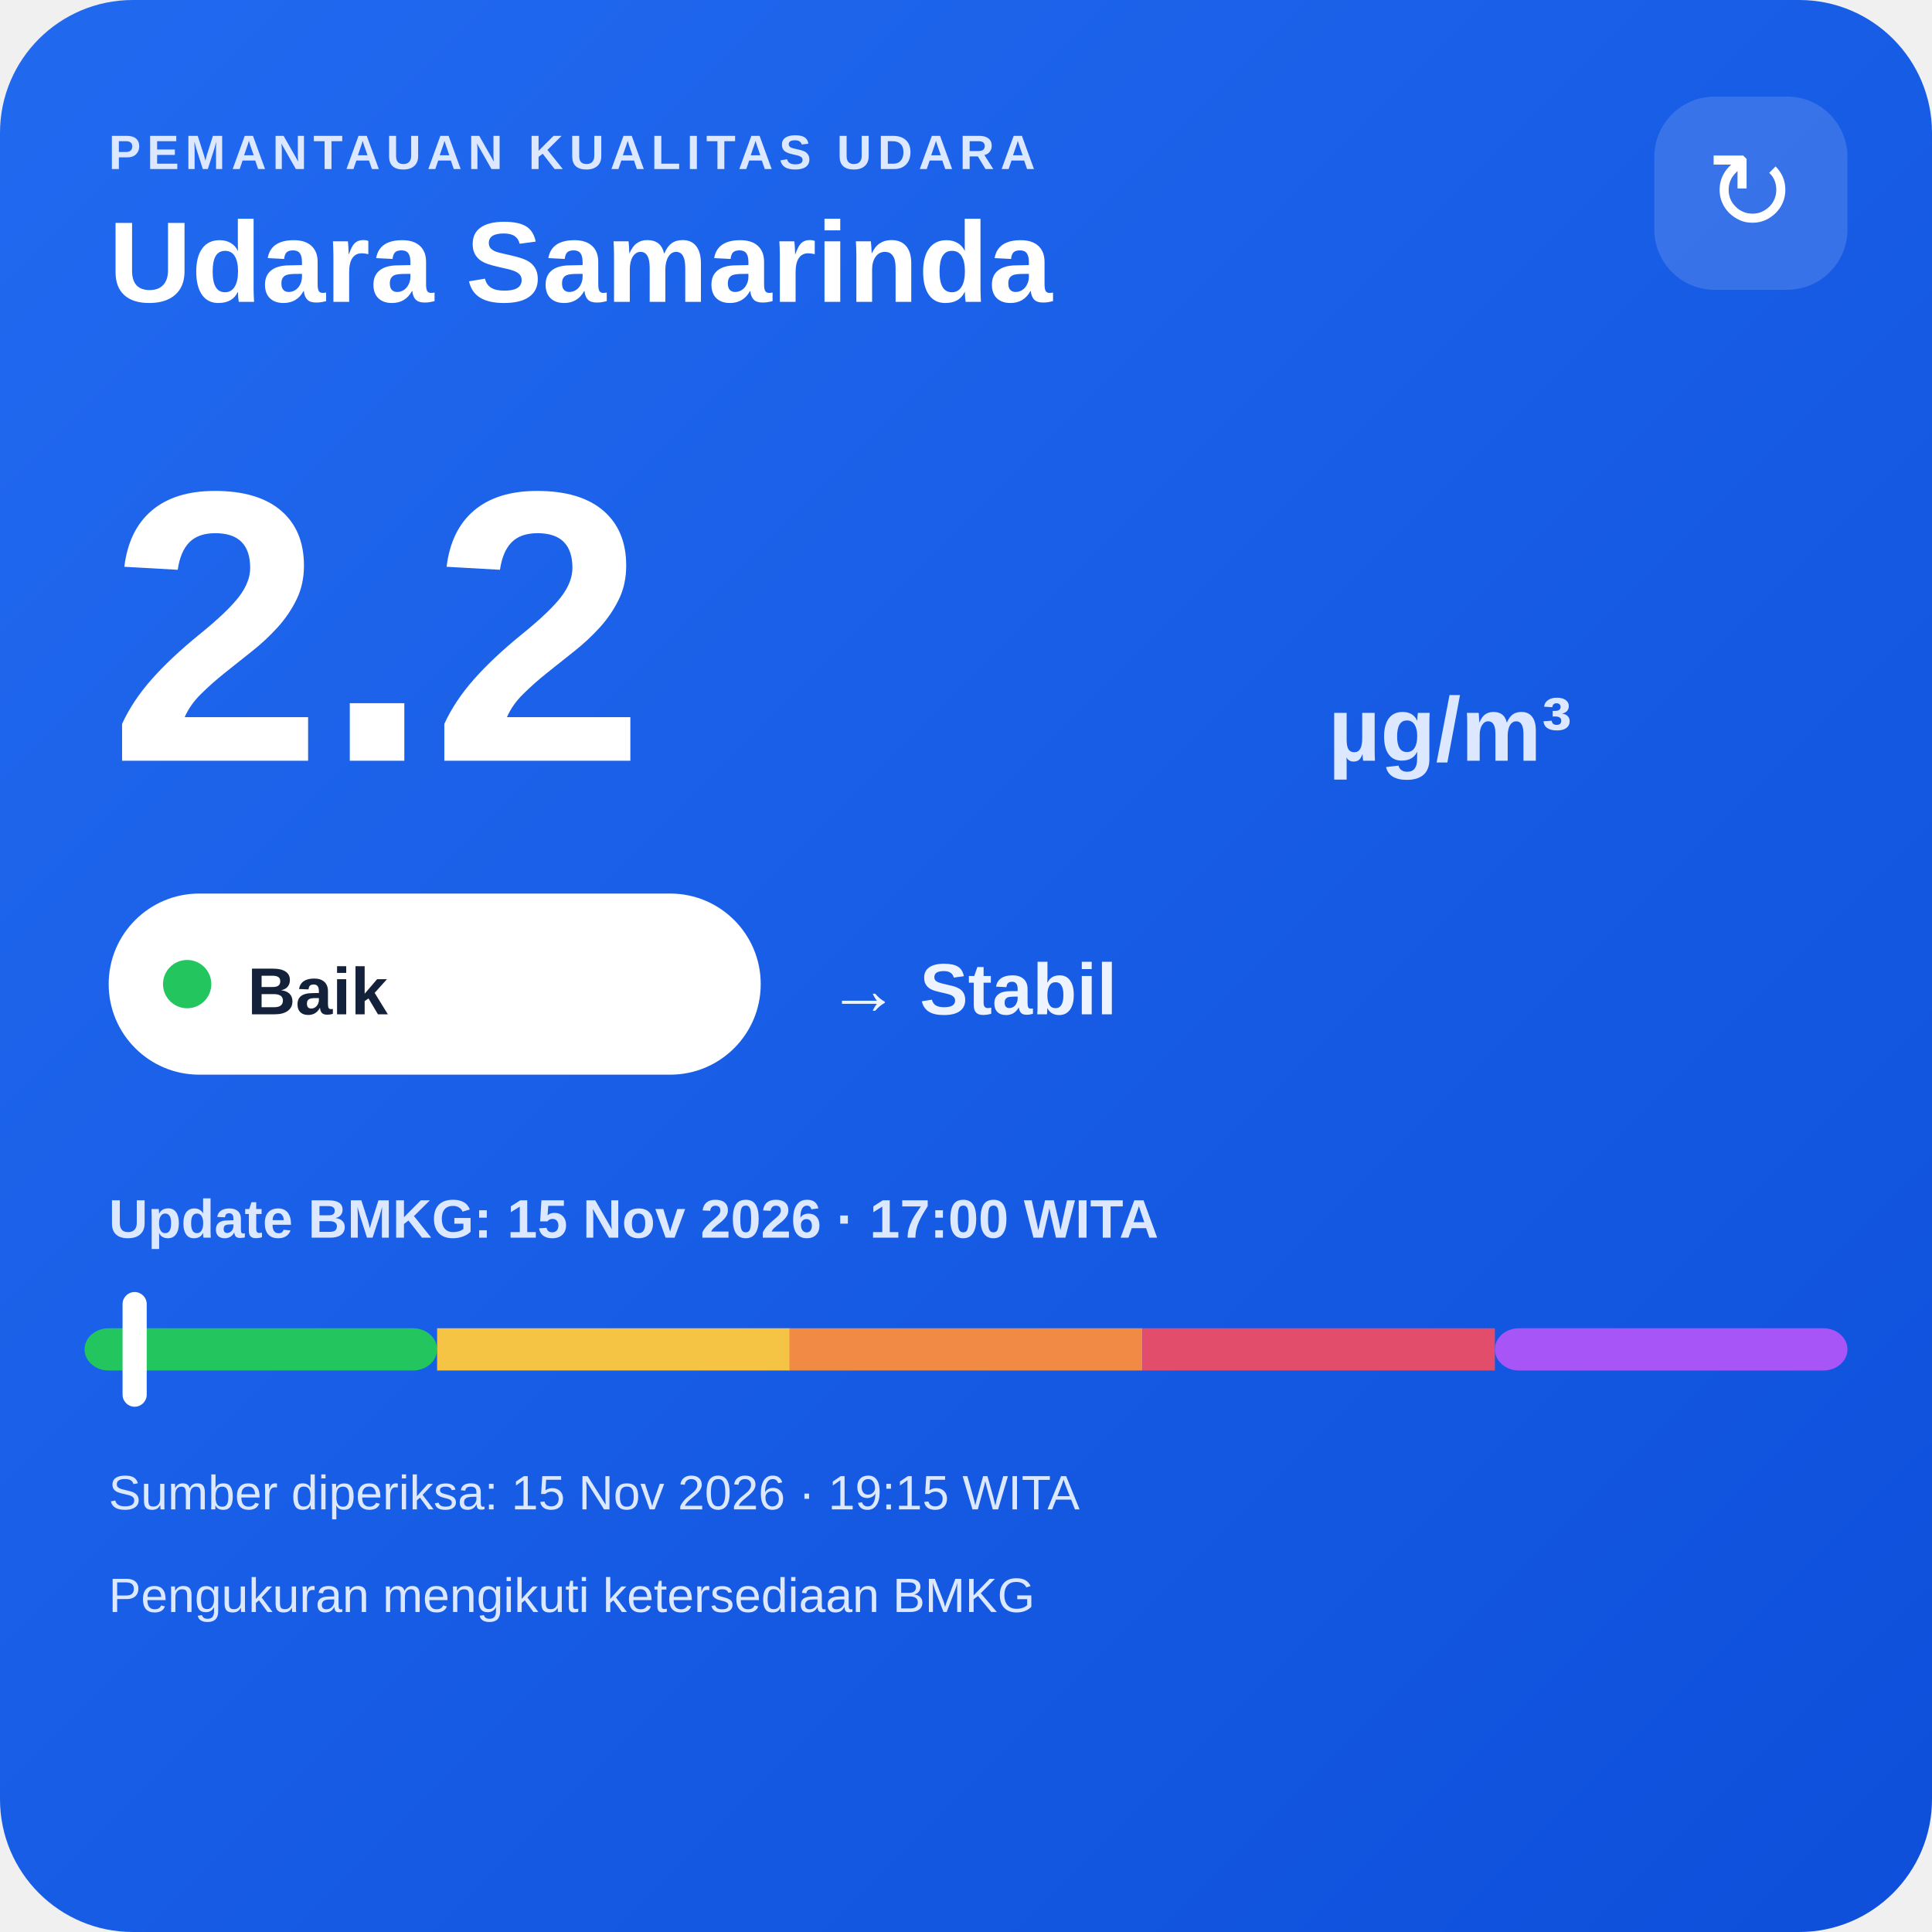
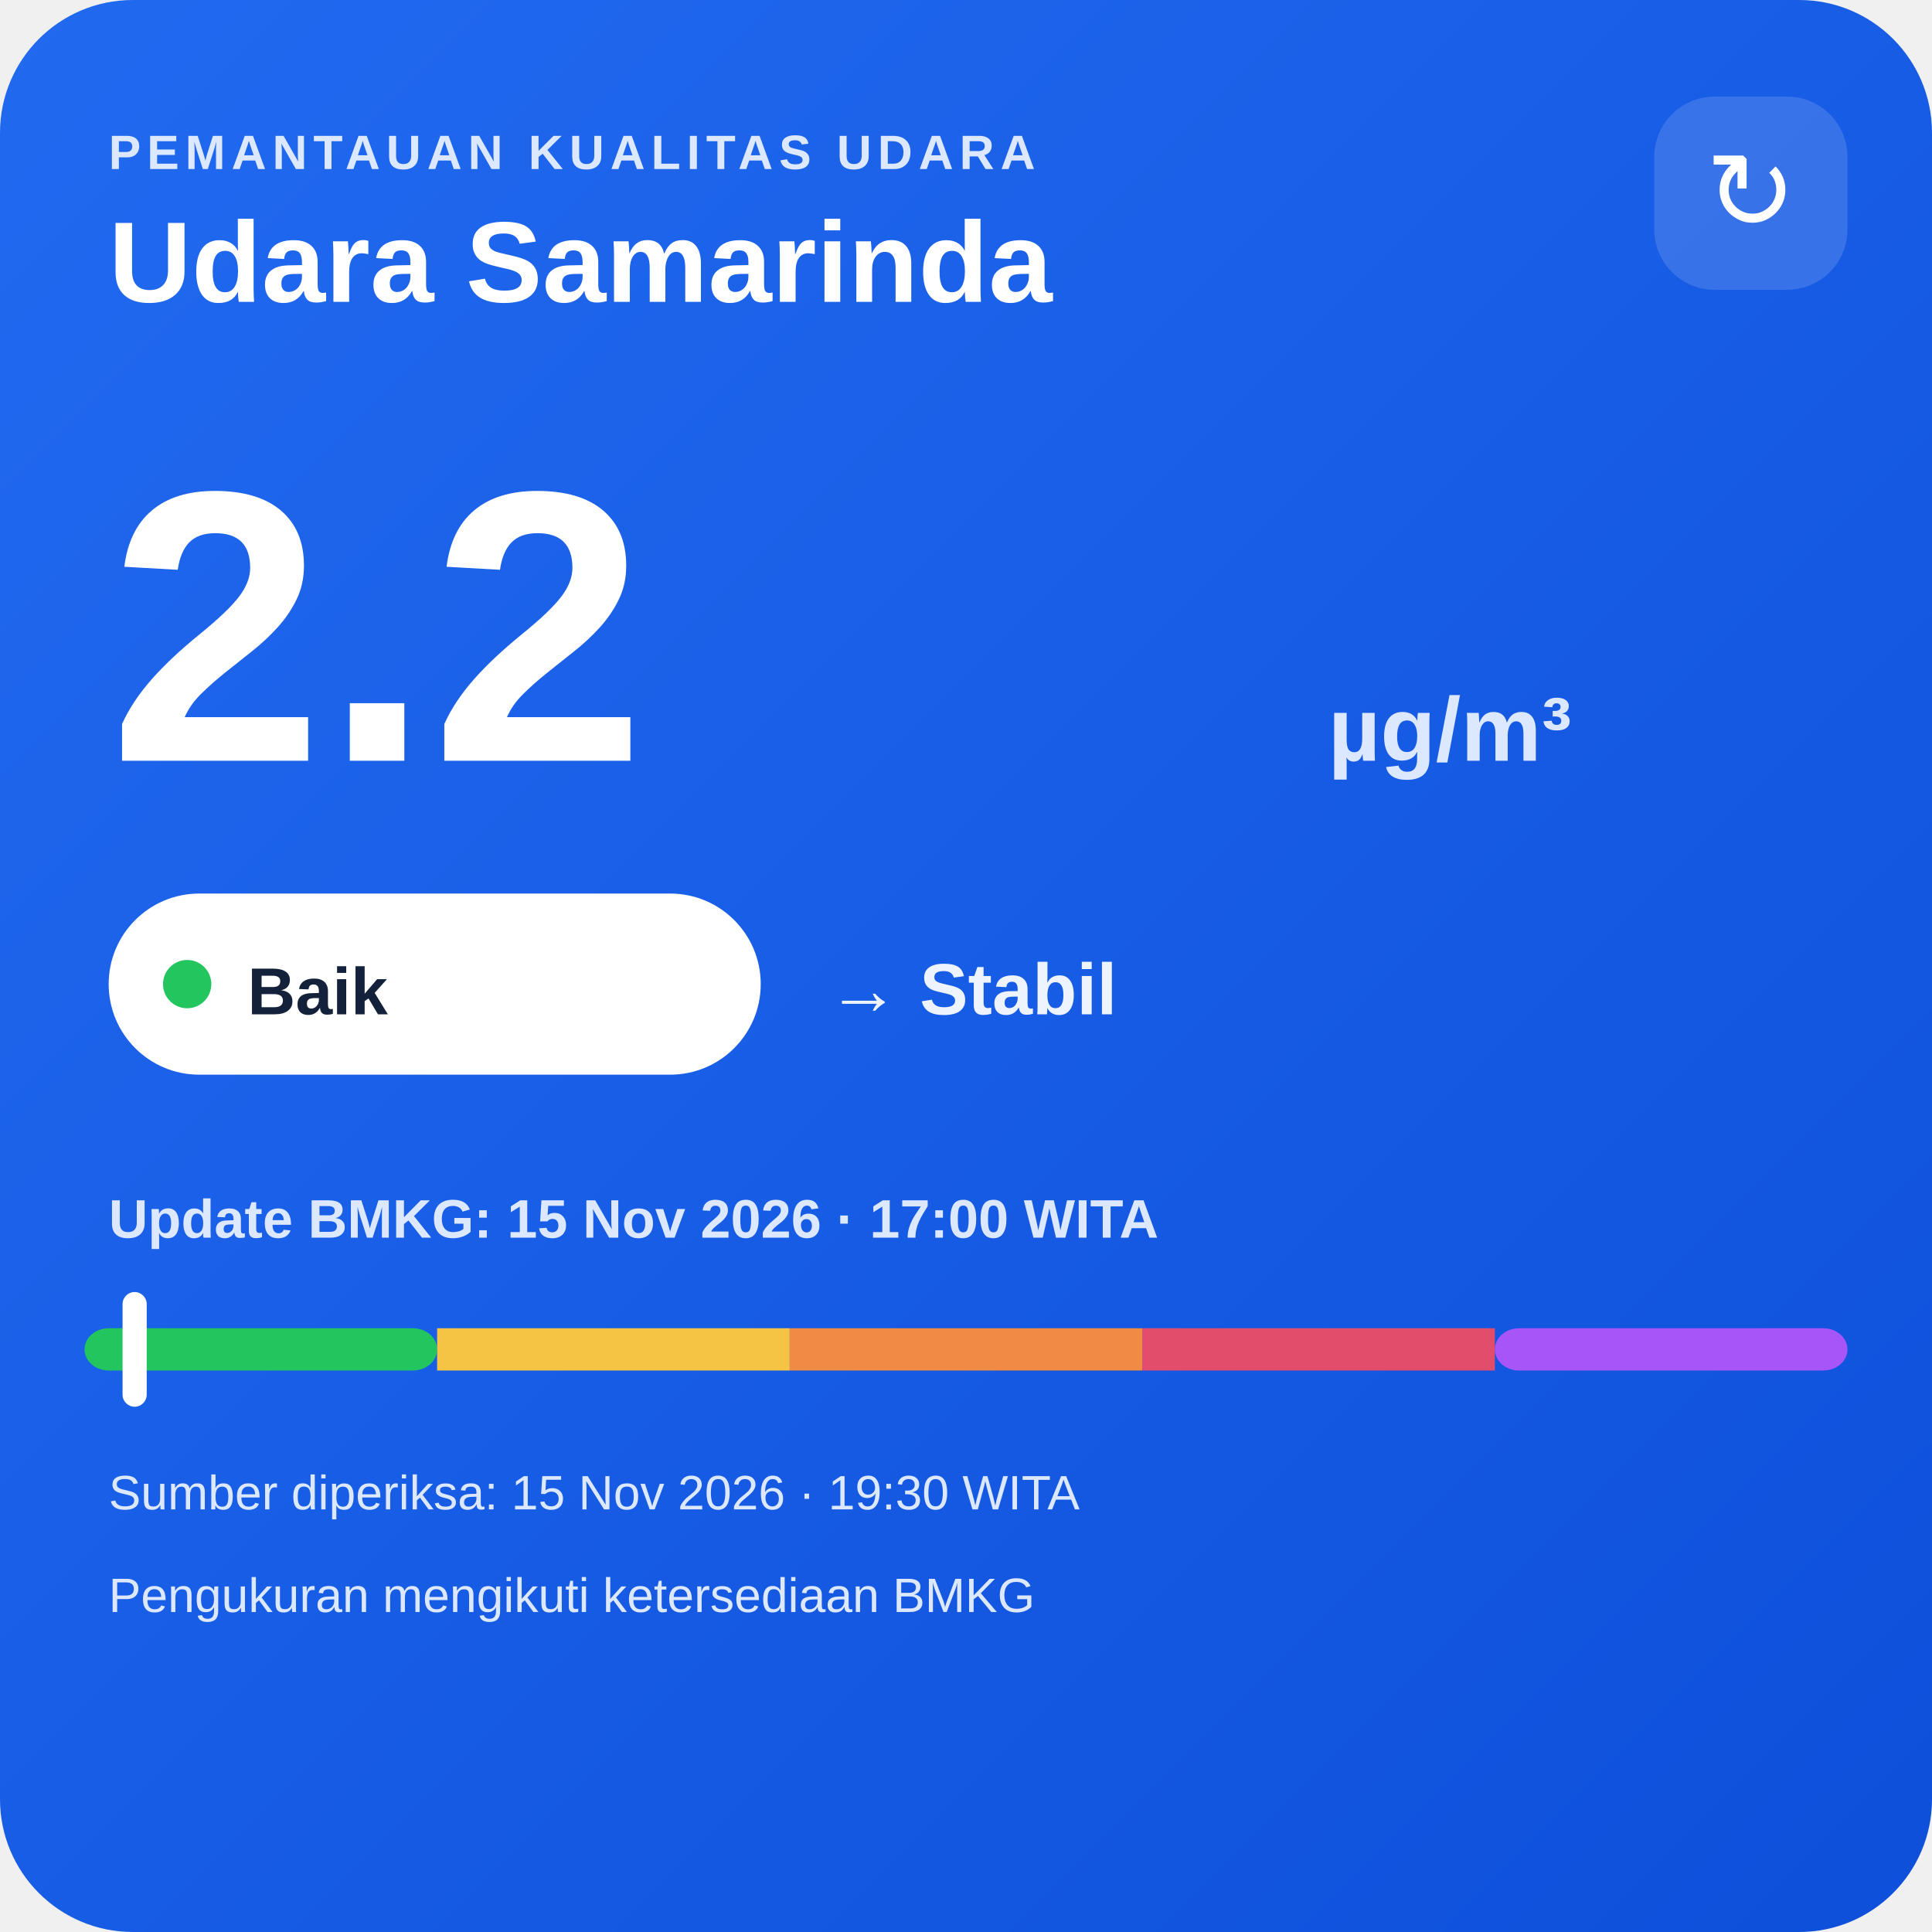
<svg xmlns="http://www.w3.org/2000/svg" width="320" height="320" viewBox="0 0 320 320">
  <defs>
    <linearGradient id="bg" x1="0" y1="0" x2="1" y2="1">
      <stop offset="0" stop-color="#216af0" />
      <stop offset="1" stop-color="#0e4fda" />
    </linearGradient>
  </defs>
  <rect width="320" height="320" rx="22" fill="url(#bg)" />
  <text x="18" y="28" fill="#dce8ff" font-family="Arial,sans-serif" font-size="8" font-weight="700" letter-spacing="1">PEMANTAUAN KUALITAS UDARA</text>
  <text x="18" y="50" fill="#ffffff" font-family="Arial,sans-serif" font-size="19" font-weight="700">Udara Samarinda</text>
  <rect x="274" y="16" width="32" height="32" rx="10" fill="#ffffff" fill-opacity=".14" />
  <text x="290" y="38" text-anchor="middle" fill="#ffffff" font-family="Arial,sans-serif" font-size="18">↻</text>
  <text x="18" y="126" fill="#ffffff" font-family="Arial,sans-serif" font-size="64" font-weight="800">2.2</text>
  <text x="220" y="126" fill="#dce8ff" font-family="Arial,sans-serif" font-size="15" font-weight="700">µg/m³</text>
  <rect x="18" y="148" width="108" height="30" rx="15" fill="#ffffff" />
  <circle cx="31" cy="163" r="4" fill="#22c55e" />
  <text x="41" y="168" fill="#13213a" font-family="Arial,sans-serif" font-size="11" font-weight="700">Baik</text>
  <text x="137" y="168" fill="#eef4ff" font-family="Arial,sans-serif" font-size="12" font-weight="700">→ Stabil</text>
  <text x="18" y="205" fill="#dce8ff" font-family="Arial,sans-serif" font-size="9" font-weight="700">Update BMKG: 15 Nov 2026 · 17:00 WITA</text>
  <rect x="14" y="220" width="58.4" height="7" rx="4" fill="#22c55e" />
  <rect x="72.4" y="220" width="58.4" height="7" fill="#f6c445" />
  <rect x="130.8" y="220" width="58.4" height="7" fill="#f08a45" />
  <rect x="189.2" y="220" width="58.4" height="7" fill="#e24d6b" />
  <rect x="247.6" y="220" width="58.4" height="7" rx="4" fill="#a855f7" />
  <rect x="20.3" y="214" width="4" height="19" rx="2" fill="#ffffff" />
-   <text x="18" y="250" fill="#dce8ff" font-family="Arial,sans-serif" font-size="8">Sumber diperiksa: 15 Nov 2026 · 19:15 WITA</text>
+   <text x="18" y="250" fill="#dce8ff" font-family="Arial,sans-serif" font-size="8">Sumber diperiksa: 15 Nov 2026 · 19:30 WITA</text>
  <text x="18" y="267" fill="#dce8ff" font-family="Arial,sans-serif" font-size="8">Pengukuran mengikuti ketersediaan BMKG</text>
</svg>
